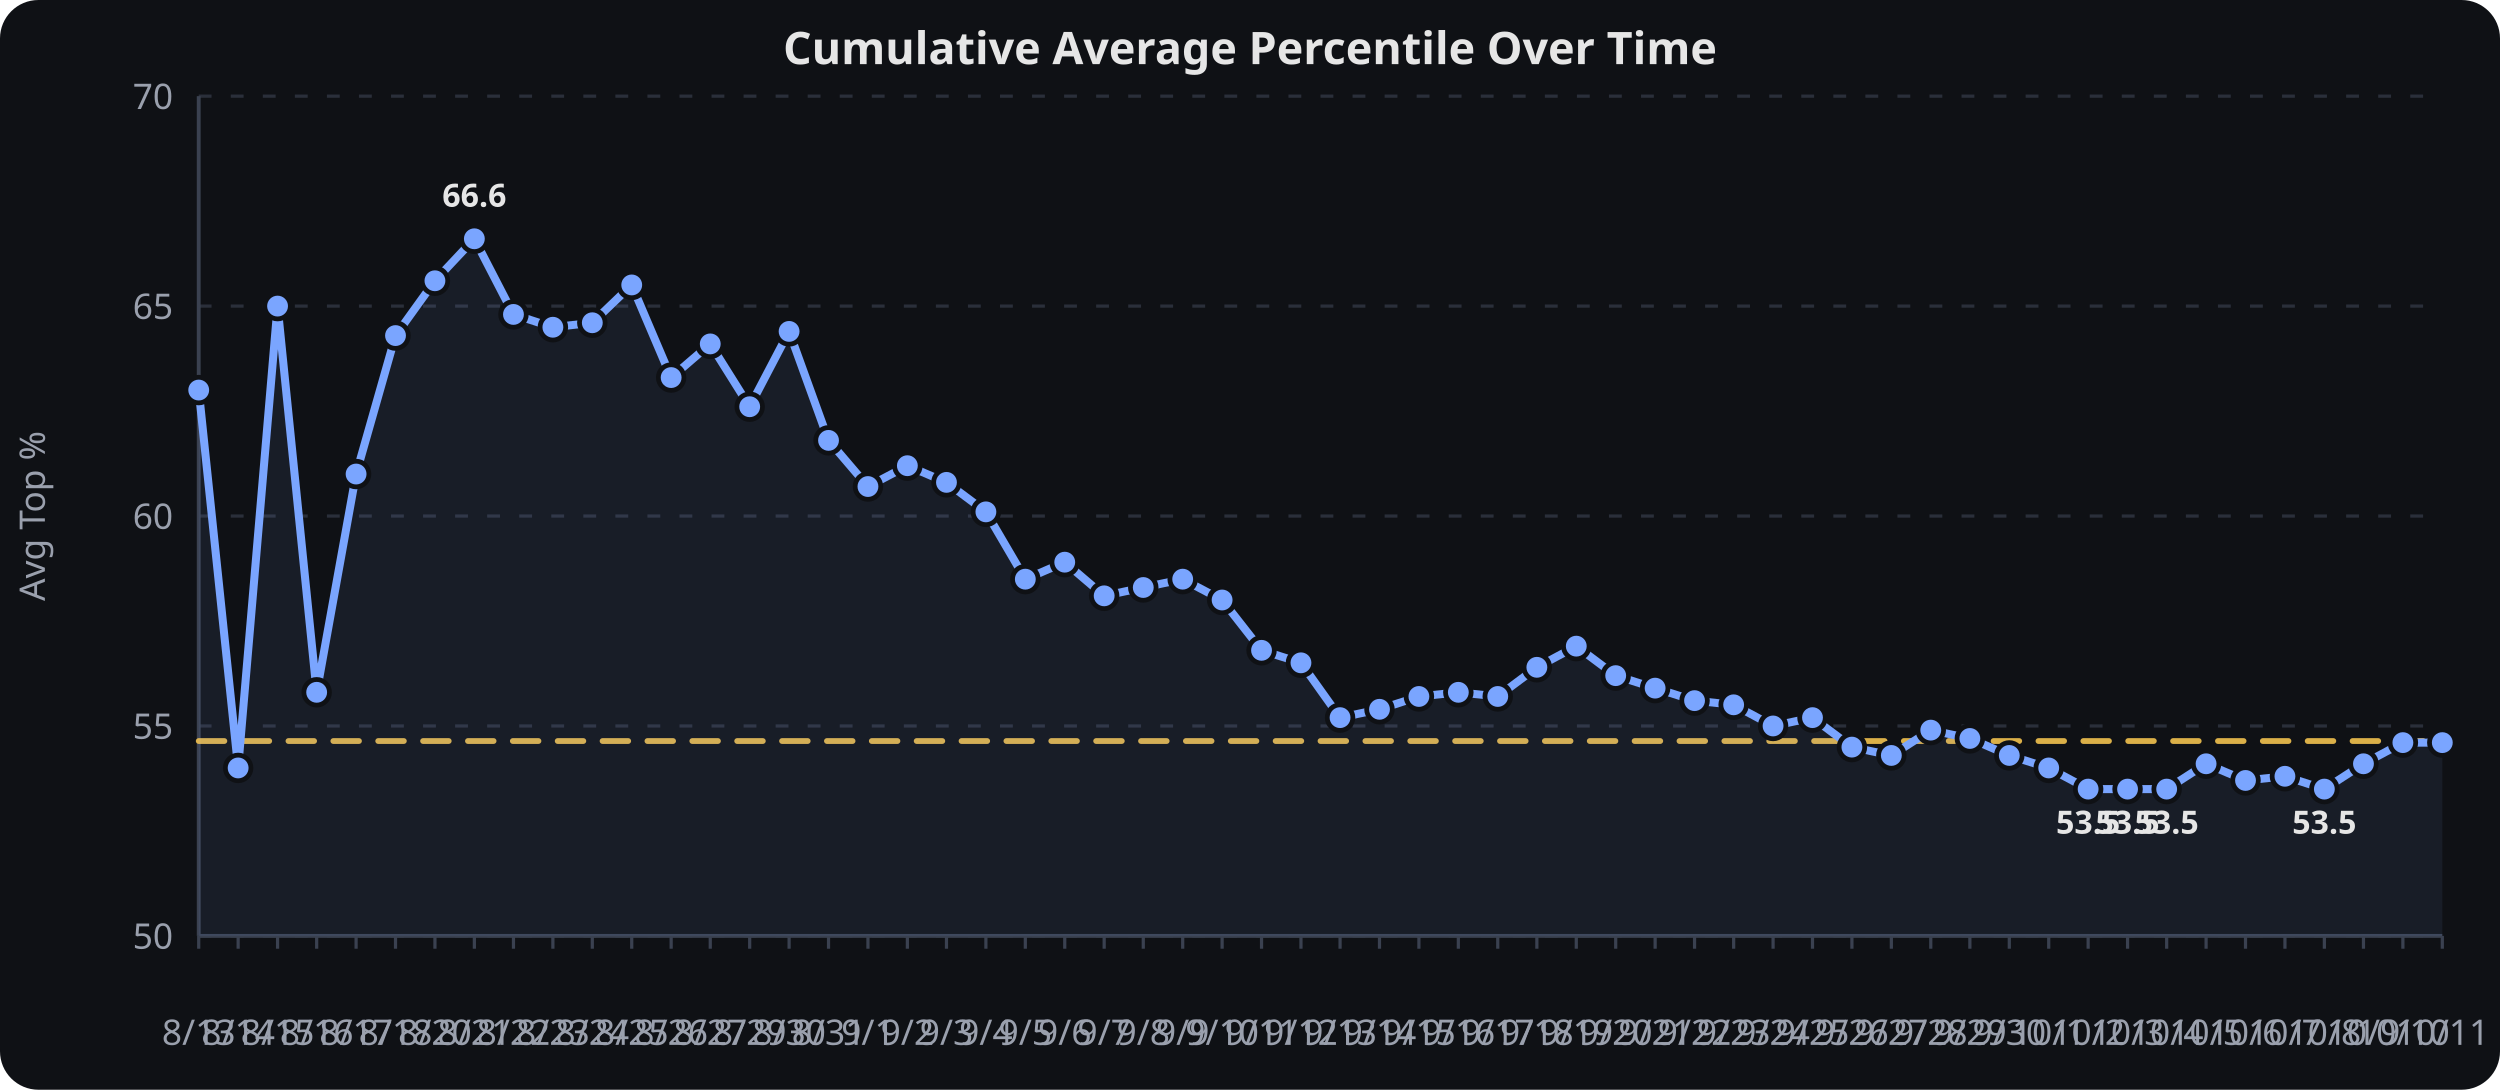
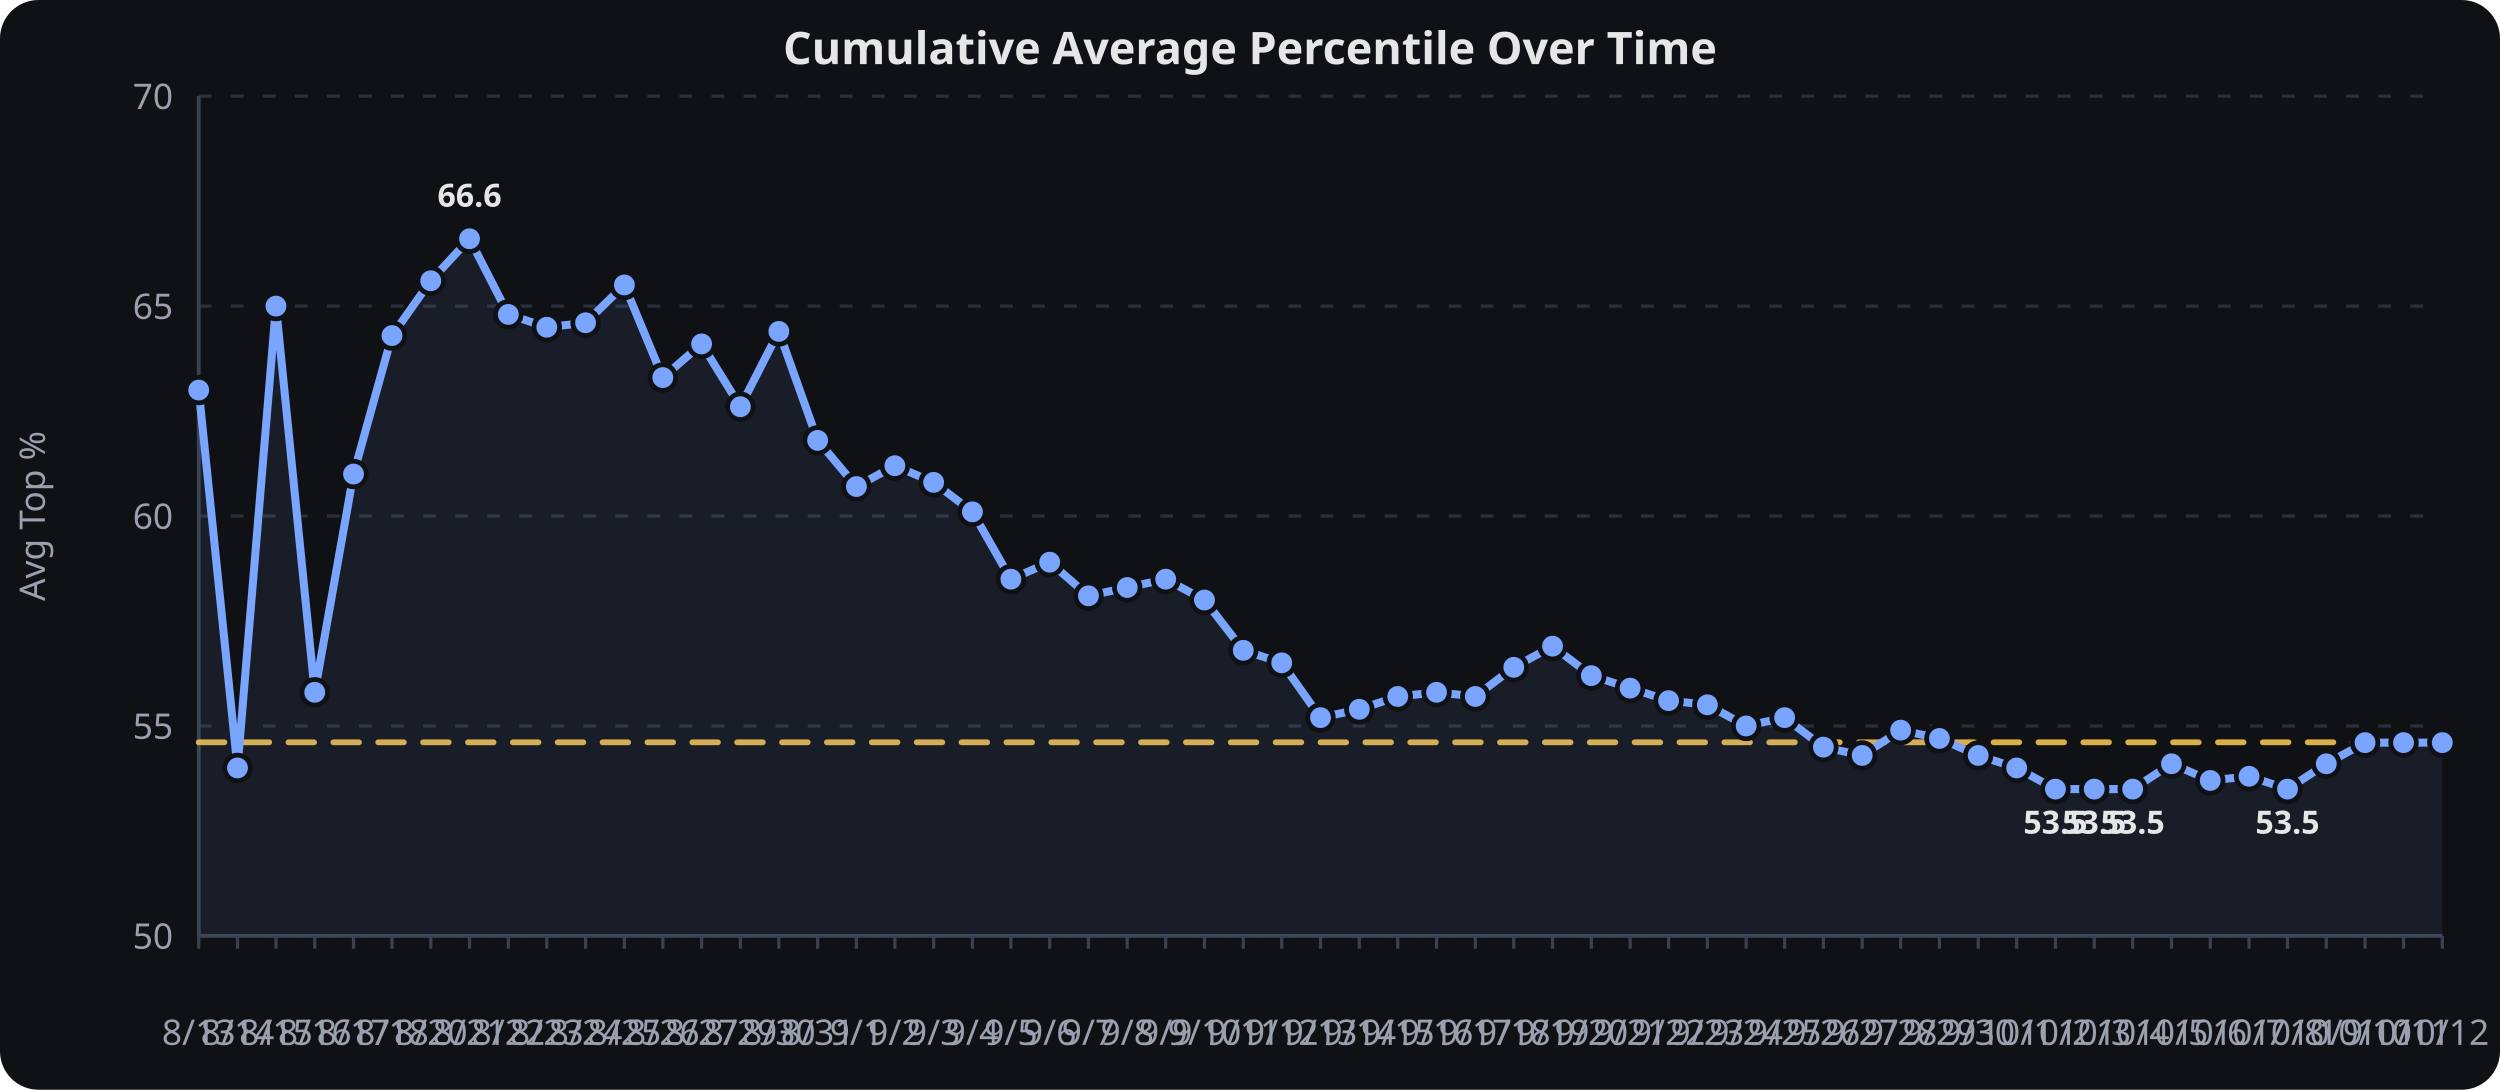
<svg xmlns="http://www.w3.org/2000/svg" viewBox="0 0 780 340" width="100%" height="340" role="img" aria-label="Cumulative Average Percentile Over Time">
  <rect width="780" height="340" fill="#0f1115" rx="12" />
  <text x="390.0" y="20" text-anchor="middle" font-family="sans-serif" font-size="14" font-weight="600" fill="#e6e6e6">Cumulative Average Percentile Over Time</text>
  <line x1="62" x2="762" y1="292.0" y2="292.0" stroke="#2a2f3a" stroke-width="1" stroke-dasharray="4 6" />
  <text x="54" y="296.0" text-anchor="end" font-family="sans-serif" font-size="11" fill="#9aa0ad">50</text>
  <line x1="62" x2="762" y1="226.5" y2="226.5" stroke="#2a2f3a" stroke-width="1" stroke-dasharray="4 6" />
  <text x="54" y="230.5" text-anchor="end" font-family="sans-serif" font-size="11" fill="#9aa0ad">55</text>
  <line x1="62" x2="762" y1="161.0" y2="161.0" stroke="#2a2f3a" stroke-width="1" stroke-dasharray="4 6" />
  <text x="54" y="165.0" text-anchor="end" font-family="sans-serif" font-size="11" fill="#9aa0ad">60</text>
  <line x1="62" x2="762" y1="95.5" y2="95.5" stroke="#2a2f3a" stroke-width="1" stroke-dasharray="4 6" />
  <text x="54" y="99.5" text-anchor="end" font-family="sans-serif" font-size="11" fill="#9aa0ad">65</text>
  <line x1="62" x2="762" y1="30.0" y2="30.0" stroke="#2a2f3a" stroke-width="1" stroke-dasharray="4 6" />
  <text x="54" y="34.0" text-anchor="end" font-family="sans-serif" font-size="11" fill="#9aa0ad">70</text>
  <line x1="62.0" x2="62.0" y1="292" y2="296" stroke="#3a4150" stroke-width="1" />
  <text x="62.0" y="326" text-anchor="middle" font-family="sans-serif" font-size="11" fill="#9aa0ad">8/13</text>
-   <line x1="74.3" x2="74.3" y1="292" y2="296" stroke="#3a4150" stroke-width="1" />
-   <text x="74.3" y="326" text-anchor="middle" font-family="sans-serif" font-size="11" fill="#9aa0ad">8/14</text>
-   <line x1="86.6" x2="86.6" y1="292" y2="296" stroke="#3a4150" stroke-width="1" />
-   <text x="86.6" y="326" text-anchor="middle" font-family="sans-serif" font-size="11" fill="#9aa0ad">8/15</text>
-   <line x1="98.8" x2="98.8" y1="292" y2="296" stroke="#3a4150" stroke-width="1" />
-   <text x="98.8" y="326" text-anchor="middle" font-family="sans-serif" font-size="11" fill="#9aa0ad">8/16</text>
-   <line x1="111.1" x2="111.1" y1="292" y2="296" stroke="#3a4150" stroke-width="1" />
-   <text x="111.1" y="326" text-anchor="middle" font-family="sans-serif" font-size="11" fill="#9aa0ad">8/17</text>
-   <line x1="123.4" x2="123.4" y1="292" y2="296" stroke="#3a4150" stroke-width="1" />
-   <text x="123.4" y="326" text-anchor="middle" font-family="sans-serif" font-size="11" fill="#9aa0ad">8/18</text>
-   <line x1="135.7" x2="135.7" y1="292" y2="296" stroke="#3a4150" stroke-width="1" />
-   <text x="135.7" y="326" text-anchor="middle" font-family="sans-serif" font-size="11" fill="#9aa0ad">8/20</text>
-   <line x1="148.0" x2="148.0" y1="292" y2="296" stroke="#3a4150" stroke-width="1" />
-   <text x="148.0" y="326" text-anchor="middle" font-family="sans-serif" font-size="11" fill="#9aa0ad">8/21</text>
-   <line x1="160.2" x2="160.2" y1="292" y2="296" stroke="#3a4150" stroke-width="1" />
-   <text x="160.2" y="326" text-anchor="middle" font-family="sans-serif" font-size="11" fill="#9aa0ad">8/22</text>
-   <line x1="172.5" x2="172.5" y1="292" y2="296" stroke="#3a4150" stroke-width="1" />
-   <text x="172.5" y="326" text-anchor="middle" font-family="sans-serif" font-size="11" fill="#9aa0ad">8/23</text>
-   <line x1="184.8" x2="184.8" y1="292" y2="296" stroke="#3a4150" stroke-width="1" />
-   <text x="184.8" y="326" text-anchor="middle" font-family="sans-serif" font-size="11" fill="#9aa0ad">8/24</text>
-   <line x1="197.1" x2="197.1" y1="292" y2="296" stroke="#3a4150" stroke-width="1" />
-   <text x="197.1" y="326" text-anchor="middle" font-family="sans-serif" font-size="11" fill="#9aa0ad">8/25</text>
-   <line x1="209.4" x2="209.4" y1="292" y2="296" stroke="#3a4150" stroke-width="1" />
-   <text x="209.4" y="326" text-anchor="middle" font-family="sans-serif" font-size="11" fill="#9aa0ad">8/26</text>
-   <line x1="221.6" x2="221.6" y1="292" y2="296" stroke="#3a4150" stroke-width="1" />
-   <text x="221.6" y="326" text-anchor="middle" font-family="sans-serif" font-size="11" fill="#9aa0ad">8/27</text>
-   <line x1="233.9" x2="233.9" y1="292" y2="296" stroke="#3a4150" stroke-width="1" />
-   <text x="233.9" y="326" text-anchor="middle" font-family="sans-serif" font-size="11" fill="#9aa0ad">8/29</text>
-   <line x1="246.2" x2="246.2" y1="292" y2="296" stroke="#3a4150" stroke-width="1" />
-   <text x="246.2" y="326" text-anchor="middle" font-family="sans-serif" font-size="11" fill="#9aa0ad">8/30</text>
-   <line x1="258.5" x2="258.5" y1="292" y2="296" stroke="#3a4150" stroke-width="1" />
-   <text x="258.5" y="326" text-anchor="middle" font-family="sans-serif" font-size="11" fill="#9aa0ad">8/31</text>
-   <line x1="270.8" x2="270.8" y1="292" y2="296" stroke="#3a4150" stroke-width="1" />
-   <text x="270.8" y="326" text-anchor="middle" font-family="sans-serif" font-size="11" fill="#9aa0ad">9/1</text>
-   <line x1="283.1" x2="283.1" y1="292" y2="296" stroke="#3a4150" stroke-width="1" />
-   <text x="283.1" y="326" text-anchor="middle" font-family="sans-serif" font-size="11" fill="#9aa0ad">9/2</text>
-   <line x1="295.3" x2="295.3" y1="292" y2="296" stroke="#3a4150" stroke-width="1" />
-   <text x="295.3" y="326" text-anchor="middle" font-family="sans-serif" font-size="11" fill="#9aa0ad">9/3</text>
-   <line x1="307.6" x2="307.6" y1="292" y2="296" stroke="#3a4150" stroke-width="1" />
-   <text x="307.6" y="326" text-anchor="middle" font-family="sans-serif" font-size="11" fill="#9aa0ad">9/4</text>
-   <line x1="319.9" x2="319.9" y1="292" y2="296" stroke="#3a4150" stroke-width="1" />
-   <text x="319.9" y="326" text-anchor="middle" font-family="sans-serif" font-size="11" fill="#9aa0ad">9/5</text>
-   <line x1="332.2" x2="332.2" y1="292" y2="296" stroke="#3a4150" stroke-width="1" />
-   <text x="332.2" y="326" text-anchor="middle" font-family="sans-serif" font-size="11" fill="#9aa0ad">9/6</text>
-   <line x1="344.5" x2="344.5" y1="292" y2="296" stroke="#3a4150" stroke-width="1" />
-   <text x="344.5" y="326" text-anchor="middle" font-family="sans-serif" font-size="11" fill="#9aa0ad">9/7</text>
-   <line x1="356.7" x2="356.7" y1="292" y2="296" stroke="#3a4150" stroke-width="1" />
-   <text x="356.7" y="326" text-anchor="middle" font-family="sans-serif" font-size="11" fill="#9aa0ad">9/8</text>
-   <line x1="369.0" x2="369.0" y1="292" y2="296" stroke="#3a4150" stroke-width="1" />
-   <text x="369.0" y="326" text-anchor="middle" font-family="sans-serif" font-size="11" fill="#9aa0ad">9/9</text>
-   <line x1="381.3" x2="381.3" y1="292" y2="296" stroke="#3a4150" stroke-width="1" />
-   <text x="381.3" y="326" text-anchor="middle" font-family="sans-serif" font-size="11" fill="#9aa0ad">9/10</text>
-   <line x1="393.6" x2="393.6" y1="292" y2="296" stroke="#3a4150" stroke-width="1" />
-   <text x="393.6" y="326" text-anchor="middle" font-family="sans-serif" font-size="11" fill="#9aa0ad">9/11</text>
-   <line x1="405.9" x2="405.9" y1="292" y2="296" stroke="#3a4150" stroke-width="1" />
-   <text x="405.9" y="326" text-anchor="middle" font-family="sans-serif" font-size="11" fill="#9aa0ad">9/12</text>
-   <line x1="418.1" x2="418.1" y1="292" y2="296" stroke="#3a4150" stroke-width="1" />
-   <text x="418.1" y="326" text-anchor="middle" font-family="sans-serif" font-size="11" fill="#9aa0ad">9/13</text>
-   <line x1="430.4" x2="430.4" y1="292" y2="296" stroke="#3a4150" stroke-width="1" />
-   <text x="430.4" y="326" text-anchor="middle" font-family="sans-serif" font-size="11" fill="#9aa0ad">9/14</text>
-   <line x1="442.7" x2="442.7" y1="292" y2="296" stroke="#3a4150" stroke-width="1" />
-   <text x="442.7" y="326" text-anchor="middle" font-family="sans-serif" font-size="11" fill="#9aa0ad">9/15</text>
-   <line x1="455.0" x2="455.0" y1="292" y2="296" stroke="#3a4150" stroke-width="1" />
-   <text x="455.0" y="326" text-anchor="middle" font-family="sans-serif" font-size="11" fill="#9aa0ad">9/16</text>
-   <line x1="467.3" x2="467.3" y1="292" y2="296" stroke="#3a4150" stroke-width="1" />
-   <text x="467.3" y="326" text-anchor="middle" font-family="sans-serif" font-size="11" fill="#9aa0ad">9/17</text>
-   <line x1="479.5" x2="479.5" y1="292" y2="296" stroke="#3a4150" stroke-width="1" />
-   <text x="479.5" y="326" text-anchor="middle" font-family="sans-serif" font-size="11" fill="#9aa0ad">9/18</text>
-   <line x1="491.8" x2="491.8" y1="292" y2="296" stroke="#3a4150" stroke-width="1" />
-   <text x="491.8" y="326" text-anchor="middle" font-family="sans-serif" font-size="11" fill="#9aa0ad">9/19</text>
-   <line x1="504.1" x2="504.1" y1="292" y2="296" stroke="#3a4150" stroke-width="1" />
-   <text x="504.1" y="326" text-anchor="middle" font-family="sans-serif" font-size="11" fill="#9aa0ad">9/20</text>
-   <line x1="516.4" x2="516.4" y1="292" y2="296" stroke="#3a4150" stroke-width="1" />
-   <text x="516.4" y="326" text-anchor="middle" font-family="sans-serif" font-size="11" fill="#9aa0ad">9/21</text>
-   <line x1="528.7" x2="528.7" y1="292" y2="296" stroke="#3a4150" stroke-width="1" />
-   <text x="528.7" y="326" text-anchor="middle" font-family="sans-serif" font-size="11" fill="#9aa0ad">9/22</text>
-   <line x1="540.9" x2="540.9" y1="292" y2="296" stroke="#3a4150" stroke-width="1" />
-   <text x="540.9" y="326" text-anchor="middle" font-family="sans-serif" font-size="11" fill="#9aa0ad">9/23</text>
-   <line x1="553.2" x2="553.2" y1="292" y2="296" stroke="#3a4150" stroke-width="1" />
-   <text x="553.2" y="326" text-anchor="middle" font-family="sans-serif" font-size="11" fill="#9aa0ad">9/24</text>
-   <line x1="565.5" x2="565.5" y1="292" y2="296" stroke="#3a4150" stroke-width="1" />
-   <text x="565.5" y="326" text-anchor="middle" font-family="sans-serif" font-size="11" fill="#9aa0ad">9/25</text>
-   <line x1="577.8" x2="577.8" y1="292" y2="296" stroke="#3a4150" stroke-width="1" />
-   <text x="577.8" y="326" text-anchor="middle" font-family="sans-serif" font-size="11" fill="#9aa0ad">9/26</text>
-   <line x1="590.1" x2="590.1" y1="292" y2="296" stroke="#3a4150" stroke-width="1" />
-   <text x="590.1" y="326" text-anchor="middle" font-family="sans-serif" font-size="11" fill="#9aa0ad">9/27</text>
-   <line x1="602.4" x2="602.4" y1="292" y2="296" stroke="#3a4150" stroke-width="1" />
-   <text x="602.4" y="326" text-anchor="middle" font-family="sans-serif" font-size="11" fill="#9aa0ad">9/28</text>
-   <line x1="614.6" x2="614.6" y1="292" y2="296" stroke="#3a4150" stroke-width="1" />
-   <text x="614.6" y="326" text-anchor="middle" font-family="sans-serif" font-size="11" fill="#9aa0ad">9/29</text>
-   <line x1="626.9" x2="626.9" y1="292" y2="296" stroke="#3a4150" stroke-width="1" />
-   <text x="626.9" y="326" text-anchor="middle" font-family="sans-serif" font-size="11" fill="#9aa0ad">9/30</text>
-   <line x1="639.2" x2="639.2" y1="292" y2="296" stroke="#3a4150" stroke-width="1" />
-   <text x="639.2" y="326" text-anchor="middle" font-family="sans-serif" font-size="11" fill="#9aa0ad">10/1</text>
-   <line x1="651.5" x2="651.5" y1="292" y2="296" stroke="#3a4150" stroke-width="1" />
-   <text x="651.5" y="326" text-anchor="middle" font-family="sans-serif" font-size="11" fill="#9aa0ad">10/2</text>
-   <line x1="663.8" x2="663.8" y1="292" y2="296" stroke="#3a4150" stroke-width="1" />
-   <text x="663.8" y="326" text-anchor="middle" font-family="sans-serif" font-size="11" fill="#9aa0ad">10/3</text>
-   <line x1="676.0" x2="676.0" y1="292" y2="296" stroke="#3a4150" stroke-width="1" />
-   <text x="676.0" y="326" text-anchor="middle" font-family="sans-serif" font-size="11" fill="#9aa0ad">10/4</text>
-   <line x1="688.3" x2="688.3" y1="292" y2="296" stroke="#3a4150" stroke-width="1" />
-   <text x="688.3" y="326" text-anchor="middle" font-family="sans-serif" font-size="11" fill="#9aa0ad">10/5</text>
-   <line x1="700.6" x2="700.6" y1="292" y2="296" stroke="#3a4150" stroke-width="1" />
-   <text x="700.6" y="326" text-anchor="middle" font-family="sans-serif" font-size="11" fill="#9aa0ad">10/6</text>
-   <line x1="712.9" x2="712.9" y1="292" y2="296" stroke="#3a4150" stroke-width="1" />
-   <text x="712.9" y="326" text-anchor="middle" font-family="sans-serif" font-size="11" fill="#9aa0ad">10/7</text>
-   <line x1="725.2" x2="725.2" y1="292" y2="296" stroke="#3a4150" stroke-width="1" />
-   <text x="725.2" y="326" text-anchor="middle" font-family="sans-serif" font-size="11" fill="#9aa0ad">10/8</text>
-   <line x1="737.4" x2="737.4" y1="292" y2="296" stroke="#3a4150" stroke-width="1" />
-   <text x="737.4" y="326" text-anchor="middle" font-family="sans-serif" font-size="11" fill="#9aa0ad">10/9</text>
-   <line x1="749.7" x2="749.7" y1="292" y2="296" stroke="#3a4150" stroke-width="1" />
-   <text x="749.7" y="326" text-anchor="middle" font-family="sans-serif" font-size="11" fill="#9aa0ad">10/10</text>
+   <line x1="74.1" x2="74.1" y1="292" y2="296" stroke="#3a4150" stroke-width="1" />
+   <text x="74.1" y="326" text-anchor="middle" font-family="sans-serif" font-size="11" fill="#9aa0ad">8/14</text>
+   <line x1="86.1" x2="86.1" y1="292" y2="296" stroke="#3a4150" stroke-width="1" />
+   <text x="86.1" y="326" text-anchor="middle" font-family="sans-serif" font-size="11" fill="#9aa0ad">8/15</text>
+   <line x1="98.2" x2="98.2" y1="292" y2="296" stroke="#3a4150" stroke-width="1" />
+   <text x="98.2" y="326" text-anchor="middle" font-family="sans-serif" font-size="11" fill="#9aa0ad">8/16</text>
+   <line x1="110.3" x2="110.3" y1="292" y2="296" stroke="#3a4150" stroke-width="1" />
+   <text x="110.3" y="326" text-anchor="middle" font-family="sans-serif" font-size="11" fill="#9aa0ad">8/17</text>
+   <line x1="122.3" x2="122.3" y1="292" y2="296" stroke="#3a4150" stroke-width="1" />
+   <text x="122.3" y="326" text-anchor="middle" font-family="sans-serif" font-size="11" fill="#9aa0ad">8/18</text>
+   <line x1="134.4" x2="134.4" y1="292" y2="296" stroke="#3a4150" stroke-width="1" />
+   <text x="134.4" y="326" text-anchor="middle" font-family="sans-serif" font-size="11" fill="#9aa0ad">8/20</text>
+   <line x1="146.5" x2="146.5" y1="292" y2="296" stroke="#3a4150" stroke-width="1" />
+   <text x="146.5" y="326" text-anchor="middle" font-family="sans-serif" font-size="11" fill="#9aa0ad">8/21</text>
+   <line x1="158.6" x2="158.6" y1="292" y2="296" stroke="#3a4150" stroke-width="1" />
+   <text x="158.6" y="326" text-anchor="middle" font-family="sans-serif" font-size="11" fill="#9aa0ad">8/22</text>
+   <line x1="170.6" x2="170.6" y1="292" y2="296" stroke="#3a4150" stroke-width="1" />
+   <text x="170.6" y="326" text-anchor="middle" font-family="sans-serif" font-size="11" fill="#9aa0ad">8/23</text>
+   <line x1="182.7" x2="182.7" y1="292" y2="296" stroke="#3a4150" stroke-width="1" />
+   <text x="182.7" y="326" text-anchor="middle" font-family="sans-serif" font-size="11" fill="#9aa0ad">8/24</text>
+   <line x1="194.8" x2="194.8" y1="292" y2="296" stroke="#3a4150" stroke-width="1" />
+   <text x="194.8" y="326" text-anchor="middle" font-family="sans-serif" font-size="11" fill="#9aa0ad">8/25</text>
+   <line x1="206.8" x2="206.8" y1="292" y2="296" stroke="#3a4150" stroke-width="1" />
+   <text x="206.8" y="326" text-anchor="middle" font-family="sans-serif" font-size="11" fill="#9aa0ad">8/26</text>
+   <line x1="218.9" x2="218.9" y1="292" y2="296" stroke="#3a4150" stroke-width="1" />
+   <text x="218.9" y="326" text-anchor="middle" font-family="sans-serif" font-size="11" fill="#9aa0ad">8/27</text>
+   <line x1="231.0" x2="231.0" y1="292" y2="296" stroke="#3a4150" stroke-width="1" />
+   <text x="231.0" y="326" text-anchor="middle" font-family="sans-serif" font-size="11" fill="#9aa0ad">8/29</text>
+   <line x1="243.0" x2="243.0" y1="292" y2="296" stroke="#3a4150" stroke-width="1" />
+   <text x="243.0" y="326" text-anchor="middle" font-family="sans-serif" font-size="11" fill="#9aa0ad">8/30</text>
+   <line x1="255.1" x2="255.1" y1="292" y2="296" stroke="#3a4150" stroke-width="1" />
+   <text x="255.1" y="326" text-anchor="middle" font-family="sans-serif" font-size="11" fill="#9aa0ad">8/31</text>
+   <line x1="267.2" x2="267.2" y1="292" y2="296" stroke="#3a4150" stroke-width="1" />
+   <text x="267.2" y="326" text-anchor="middle" font-family="sans-serif" font-size="11" fill="#9aa0ad">9/1</text>
+   <line x1="279.2" x2="279.2" y1="292" y2="296" stroke="#3a4150" stroke-width="1" />
+   <text x="279.2" y="326" text-anchor="middle" font-family="sans-serif" font-size="11" fill="#9aa0ad">9/2</text>
+   <line x1="291.3" x2="291.3" y1="292" y2="296" stroke="#3a4150" stroke-width="1" />
+   <text x="291.3" y="326" text-anchor="middle" font-family="sans-serif" font-size="11" fill="#9aa0ad">9/3</text>
+   <line x1="303.4" x2="303.4" y1="292" y2="296" stroke="#3a4150" stroke-width="1" />
+   <text x="303.4" y="326" text-anchor="middle" font-family="sans-serif" font-size="11" fill="#9aa0ad">9/4</text>
+   <line x1="315.4" x2="315.4" y1="292" y2="296" stroke="#3a4150" stroke-width="1" />
+   <text x="315.4" y="326" text-anchor="middle" font-family="sans-serif" font-size="11" fill="#9aa0ad">9/5</text>
+   <line x1="327.5" x2="327.5" y1="292" y2="296" stroke="#3a4150" stroke-width="1" />
+   <text x="327.5" y="326" text-anchor="middle" font-family="sans-serif" font-size="11" fill="#9aa0ad">9/6</text>
+   <line x1="339.6" x2="339.6" y1="292" y2="296" stroke="#3a4150" stroke-width="1" />
+   <text x="339.6" y="326" text-anchor="middle" font-family="sans-serif" font-size="11" fill="#9aa0ad">9/7</text>
+   <line x1="351.7" x2="351.7" y1="292" y2="296" stroke="#3a4150" stroke-width="1" />
+   <text x="351.7" y="326" text-anchor="middle" font-family="sans-serif" font-size="11" fill="#9aa0ad">9/8</text>
+   <line x1="363.7" x2="363.7" y1="292" y2="296" stroke="#3a4150" stroke-width="1" />
+   <text x="363.7" y="326" text-anchor="middle" font-family="sans-serif" font-size="11" fill="#9aa0ad">9/9</text>
+   <line x1="375.8" x2="375.8" y1="292" y2="296" stroke="#3a4150" stroke-width="1" />
+   <text x="375.8" y="326" text-anchor="middle" font-family="sans-serif" font-size="11" fill="#9aa0ad">9/10</text>
+   <line x1="387.9" x2="387.9" y1="292" y2="296" stroke="#3a4150" stroke-width="1" />
+   <text x="387.9" y="326" text-anchor="middle" font-family="sans-serif" font-size="11" fill="#9aa0ad">9/11</text>
+   <line x1="399.9" x2="399.9" y1="292" y2="296" stroke="#3a4150" stroke-width="1" />
+   <text x="399.9" y="326" text-anchor="middle" font-family="sans-serif" font-size="11" fill="#9aa0ad">9/12</text>
+   <line x1="412.0" x2="412.0" y1="292" y2="296" stroke="#3a4150" stroke-width="1" />
+   <text x="412.0" y="326" text-anchor="middle" font-family="sans-serif" font-size="11" fill="#9aa0ad">9/13</text>
+   <line x1="424.1" x2="424.1" y1="292" y2="296" stroke="#3a4150" stroke-width="1" />
+   <text x="424.1" y="326" text-anchor="middle" font-family="sans-serif" font-size="11" fill="#9aa0ad">9/14</text>
+   <line x1="436.1" x2="436.1" y1="292" y2="296" stroke="#3a4150" stroke-width="1" />
+   <text x="436.1" y="326" text-anchor="middle" font-family="sans-serif" font-size="11" fill="#9aa0ad">9/15</text>
+   <line x1="448.2" x2="448.2" y1="292" y2="296" stroke="#3a4150" stroke-width="1" />
+   <text x="448.2" y="326" text-anchor="middle" font-family="sans-serif" font-size="11" fill="#9aa0ad">9/16</text>
+   <line x1="460.3" x2="460.3" y1="292" y2="296" stroke="#3a4150" stroke-width="1" />
+   <text x="460.3" y="326" text-anchor="middle" font-family="sans-serif" font-size="11" fill="#9aa0ad">9/17</text>
+   <line x1="472.3" x2="472.3" y1="292" y2="296" stroke="#3a4150" stroke-width="1" />
+   <text x="472.3" y="326" text-anchor="middle" font-family="sans-serif" font-size="11" fill="#9aa0ad">9/18</text>
+   <line x1="484.4" x2="484.4" y1="292" y2="296" stroke="#3a4150" stroke-width="1" />
+   <text x="484.4" y="326" text-anchor="middle" font-family="sans-serif" font-size="11" fill="#9aa0ad">9/19</text>
+   <line x1="496.5" x2="496.5" y1="292" y2="296" stroke="#3a4150" stroke-width="1" />
+   <text x="496.5" y="326" text-anchor="middle" font-family="sans-serif" font-size="11" fill="#9aa0ad">9/20</text>
+   <line x1="508.6" x2="508.6" y1="292" y2="296" stroke="#3a4150" stroke-width="1" />
+   <text x="508.6" y="326" text-anchor="middle" font-family="sans-serif" font-size="11" fill="#9aa0ad">9/21</text>
+   <line x1="520.6" x2="520.6" y1="292" y2="296" stroke="#3a4150" stroke-width="1" />
+   <text x="520.6" y="326" text-anchor="middle" font-family="sans-serif" font-size="11" fill="#9aa0ad">9/22</text>
+   <line x1="532.7" x2="532.7" y1="292" y2="296" stroke="#3a4150" stroke-width="1" />
+   <text x="532.7" y="326" text-anchor="middle" font-family="sans-serif" font-size="11" fill="#9aa0ad">9/23</text>
+   <line x1="544.8" x2="544.8" y1="292" y2="296" stroke="#3a4150" stroke-width="1" />
+   <text x="544.8" y="326" text-anchor="middle" font-family="sans-serif" font-size="11" fill="#9aa0ad">9/24</text>
+   <line x1="556.8" x2="556.8" y1="292" y2="296" stroke="#3a4150" stroke-width="1" />
+   <text x="556.8" y="326" text-anchor="middle" font-family="sans-serif" font-size="11" fill="#9aa0ad">9/25</text>
+   <line x1="568.9" x2="568.9" y1="292" y2="296" stroke="#3a4150" stroke-width="1" />
+   <text x="568.9" y="326" text-anchor="middle" font-family="sans-serif" font-size="11" fill="#9aa0ad">9/26</text>
+   <line x1="581.0" x2="581.0" y1="292" y2="296" stroke="#3a4150" stroke-width="1" />
+   <text x="581.0" y="326" text-anchor="middle" font-family="sans-serif" font-size="11" fill="#9aa0ad">9/27</text>
+   <line x1="593.0" x2="593.0" y1="292" y2="296" stroke="#3a4150" stroke-width="1" />
+   <text x="593.0" y="326" text-anchor="middle" font-family="sans-serif" font-size="11" fill="#9aa0ad">9/28</text>
+   <line x1="605.1" x2="605.1" y1="292" y2="296" stroke="#3a4150" stroke-width="1" />
+   <text x="605.1" y="326" text-anchor="middle" font-family="sans-serif" font-size="11" fill="#9aa0ad">9/29</text>
+   <line x1="617.2" x2="617.2" y1="292" y2="296" stroke="#3a4150" stroke-width="1" />
+   <text x="617.2" y="326" text-anchor="middle" font-family="sans-serif" font-size="11" fill="#9aa0ad">9/30</text>
+   <line x1="629.2" x2="629.2" y1="292" y2="296" stroke="#3a4150" stroke-width="1" />
+   <text x="629.2" y="326" text-anchor="middle" font-family="sans-serif" font-size="11" fill="#9aa0ad">10/1</text>
+   <line x1="641.3" x2="641.3" y1="292" y2="296" stroke="#3a4150" stroke-width="1" />
+   <text x="641.3" y="326" text-anchor="middle" font-family="sans-serif" font-size="11" fill="#9aa0ad">10/2</text>
+   <line x1="653.4" x2="653.4" y1="292" y2="296" stroke="#3a4150" stroke-width="1" />
+   <text x="653.4" y="326" text-anchor="middle" font-family="sans-serif" font-size="11" fill="#9aa0ad">10/3</text>
+   <line x1="665.4" x2="665.4" y1="292" y2="296" stroke="#3a4150" stroke-width="1" />
+   <text x="665.4" y="326" text-anchor="middle" font-family="sans-serif" font-size="11" fill="#9aa0ad">10/4</text>
+   <line x1="677.5" x2="677.5" y1="292" y2="296" stroke="#3a4150" stroke-width="1" />
+   <text x="677.5" y="326" text-anchor="middle" font-family="sans-serif" font-size="11" fill="#9aa0ad">10/5</text>
+   <line x1="689.6" x2="689.6" y1="292" y2="296" stroke="#3a4150" stroke-width="1" />
+   <text x="689.6" y="326" text-anchor="middle" font-family="sans-serif" font-size="11" fill="#9aa0ad">10/6</text>
+   <line x1="701.7" x2="701.7" y1="292" y2="296" stroke="#3a4150" stroke-width="1" />
+   <text x="701.7" y="326" text-anchor="middle" font-family="sans-serif" font-size="11" fill="#9aa0ad">10/7</text>
+   <line x1="713.7" x2="713.7" y1="292" y2="296" stroke="#3a4150" stroke-width="1" />
+   <text x="713.7" y="326" text-anchor="middle" font-family="sans-serif" font-size="11" fill="#9aa0ad">10/8</text>
+   <line x1="725.8" x2="725.8" y1="292" y2="296" stroke="#3a4150" stroke-width="1" />
+   <text x="725.8" y="326" text-anchor="middle" font-family="sans-serif" font-size="11" fill="#9aa0ad">10/9</text>
+   <line x1="737.9" x2="737.9" y1="292" y2="296" stroke="#3a4150" stroke-width="1" />
+   <text x="737.9" y="326" text-anchor="middle" font-family="sans-serif" font-size="11" fill="#9aa0ad">10/10</text>
+   <line x1="749.9" x2="749.9" y1="292" y2="296" stroke="#3a4150" stroke-width="1" />
+   <text x="749.9" y="326" text-anchor="middle" font-family="sans-serif" font-size="11" fill="#9aa0ad">10/11</text>
  <line x1="762.0" x2="762.0" y1="292" y2="296" stroke="#3a4150" stroke-width="1" />
-   <text x="762.0" y="326" text-anchor="middle" font-family="sans-serif" font-size="11" fill="#9aa0ad">10/11</text>
+   <text x="762.0" y="326" text-anchor="middle" font-family="sans-serif" font-size="11" fill="#9aa0ad">10/12</text>
  <line x1="62" x2="62" y1="30" y2="292" stroke="#3a4150" stroke-width="1.2" />
  <line x1="62" x2="762" y1="292" y2="292" stroke="#3a4150" stroke-width="1.2" />
  <text x="14" y="161.0" text-anchor="middle" transform="rotate(-90,14,161.0)" font-family="sans-serif" font-size="11" fill="#9aa0ad">Avg Top %</text>
-   <path d="M 62.0,231.2 L 74.3,231.2 L 86.6,231.2 L 98.8,231.2 L 111.1,231.2 L 123.4,231.2 L 135.7,231.2 L 148.0,231.2 L 160.2,231.2 L 172.5,231.2 L 184.8,231.2 L 197.1,231.2 L 209.4,231.2 L 221.6,231.2 L 233.9,231.2 L 246.2,231.2 L 258.5,231.2 L 270.8,231.2 L 283.1,231.2 L 295.3,231.2 L 307.6,231.2 L 319.9,231.2 L 332.2,231.2 L 344.5,231.2 L 356.7,231.2 L 369.0,231.2 L 381.3,231.2 L 393.6,231.2 L 405.9,231.2 L 418.1,231.2 L 430.4,231.2 L 442.7,231.2 L 455.0,231.2 L 467.3,231.2 L 479.5,231.2 L 491.8,231.2 L 504.1,231.2 L 516.4,231.2 L 528.7,231.2 L 540.9,231.2 L 553.2,231.2 L 565.5,231.2 L 577.8,231.2 L 590.1,231.2 L 602.4,231.2 L 614.6,231.2 L 626.9,231.2 L 639.2,231.2 L 651.5,231.2 L 663.8,231.2 L 676.0,231.2 L 688.3,231.2 L 700.6,231.2 L 712.9,231.2 L 725.2,231.2 L 737.4,231.2 L 749.7,231.2 L 762.0,231.2" fill="none" stroke="#f2c14e" stroke-width="1.8" opacity="0.9" stroke-dasharray="8 6" stroke-linecap="round" stroke-linejoin="round" />
-   <path d="M 62.0,121.7 L 74.3,239.6 L 86.6,95.5 L 98.8,216.0 L 111.1,147.9 L 123.4,104.7 L 135.7,87.6 L 148.0,74.5 L 160.2,98.1 L 172.5,102.1 L 184.8,100.7 L 197.1,88.9 L 209.4,117.8 L 221.6,107.3 L 233.9,126.9 L 246.2,103.4 L 258.5,137.4 L 270.8,151.8 L 283.1,145.3 L 295.3,150.5 L 307.6,159.7 L 319.9,180.7 L 332.2,175.4 L 344.5,185.9 L 356.7,183.3 L 369.0,180.7 L 381.3,187.2 L 393.6,202.9 L 405.9,206.8 L 418.1,223.9 L 430.4,221.3 L 442.7,217.3 L 455.0,216.0 L 467.3,217.3 L 479.5,208.2 L 491.8,201.6 L 504.1,210.8 L 516.4,214.7 L 528.7,218.6 L 540.9,219.9 L 553.2,226.5 L 565.5,223.9 L 577.8,233.1 L 590.1,235.7 L 602.4,227.8 L 614.6,230.4 L 626.9,235.7 L 639.2,239.6 L 651.5,246.2 L 663.8,246.2 L 676.0,246.2 L 688.3,238.3 L 700.6,243.5 L 712.9,242.2 L 725.2,246.2 L 737.4,238.3 L 749.7,231.7 L 762.0,231.7" fill="none" stroke="#7aa5ff" stroke-width="2.5" stroke-linecap="round" stroke-linejoin="round" />
-   <path d="M 62.0,121.7 L 74.3,239.6 L 86.6,95.5 L 98.8,216.0 L 111.1,147.9 L 123.4,104.7 L 135.7,87.6 L 148.0,74.5 L 160.2,98.1 L 172.5,102.1 L 184.8,100.7 L 197.1,88.9 L 209.4,117.8 L 221.6,107.3 L 233.9,126.9 L 246.2,103.4 L 258.5,137.4 L 270.8,151.8 L 283.1,145.3 L 295.3,150.5 L 307.6,159.7 L 319.9,180.7 L 332.2,175.4 L 344.5,185.9 L 356.7,183.3 L 369.0,180.7 L 381.3,187.2 L 393.6,202.9 L 405.9,206.8 L 418.1,223.9 L 430.4,221.3 L 442.7,217.3 L 455.0,216.0 L 467.3,217.3 L 479.5,208.2 L 491.8,201.6 L 504.1,210.8 L 516.4,214.7 L 528.7,218.6 L 540.9,219.9 L 553.2,226.5 L 565.5,223.9 L 577.8,233.1 L 590.1,235.7 L 602.4,227.8 L 614.6,230.4 L 626.9,235.7 L 639.2,239.6 L 651.5,246.2 L 663.8,246.2 L 676.0,246.2 L 688.3,238.3 L 700.6,243.5 L 712.9,242.2 L 725.2,246.2 L 737.4,238.3 L 749.7,231.7 L 762.0,231.7 L 762.0,292.0 L 62.0,292.0 Z" fill="#7aa5ff" opacity="0.08" />
+   <path d="M 62.0,231.6 L 74.1,231.6 L 86.1,231.6 L 98.2,231.6 L 110.3,231.6 L 122.3,231.6 L 134.4,231.6 L 146.5,231.6 L 158.6,231.6 L 170.6,231.6 L 182.7,231.6 L 194.8,231.6 L 206.8,231.6 L 218.9,231.6 L 231.0,231.6 L 243.0,231.6 L 255.1,231.6 L 267.2,231.6 L 279.2,231.6 L 291.3,231.6 L 303.4,231.6 L 315.4,231.6 L 327.5,231.6 L 339.6,231.6 L 351.7,231.6 L 363.7,231.6 L 375.8,231.6 L 387.9,231.6 L 399.9,231.6 L 412.0,231.6 L 424.1,231.6 L 436.1,231.6 L 448.2,231.6 L 460.3,231.6 L 472.3,231.6 L 484.4,231.6 L 496.5,231.6 L 508.6,231.6 L 520.6,231.6 L 532.7,231.6 L 544.8,231.6 L 556.8,231.6 L 568.9,231.6 L 581.0,231.6 L 593.0,231.6 L 605.1,231.6 L 617.2,231.6 L 629.2,231.6 L 641.3,231.6 L 653.4,231.6 L 665.4,231.6 L 677.5,231.6 L 689.6,231.6 L 701.7,231.6 L 713.7,231.6 L 725.8,231.6 L 737.9,231.6 L 749.9,231.6 L 762.0,231.6" fill="none" stroke="#f2c14e" stroke-width="1.8" opacity="0.9" stroke-dasharray="8 6" stroke-linecap="round" stroke-linejoin="round" />
+   <path d="M 62.0,121.7 L 74.1,239.6 L 86.1,95.5 L 98.2,216.0 L 110.3,147.9 L 122.3,104.7 L 134.4,87.6 L 146.5,74.5 L 158.6,98.1 L 170.6,102.1 L 182.7,100.7 L 194.8,88.9 L 206.8,117.8 L 218.9,107.3 L 231.0,126.9 L 243.0,103.4 L 255.1,137.4 L 267.2,151.8 L 279.2,145.3 L 291.3,150.5 L 303.4,159.7 L 315.4,180.7 L 327.5,175.4 L 339.6,185.9 L 351.7,183.3 L 363.7,180.7 L 375.8,187.2 L 387.9,202.9 L 399.9,206.8 L 412.0,223.9 L 424.1,221.3 L 436.1,217.3 L 448.2,216.0 L 460.3,217.3 L 472.3,208.2 L 484.4,201.6 L 496.5,210.8 L 508.6,214.7 L 520.6,218.6 L 532.7,219.9 L 544.8,226.5 L 556.8,223.9 L 568.9,233.1 L 581.0,235.7 L 593.0,227.8 L 605.1,230.4 L 617.2,235.7 L 629.2,239.6 L 641.3,246.2 L 653.4,246.2 L 665.4,246.2 L 677.5,238.3 L 689.6,243.5 L 701.7,242.2 L 713.7,246.2 L 725.8,238.3 L 737.9,231.7 L 749.9,231.7 L 762.0,231.7" fill="none" stroke="#7aa5ff" stroke-width="2.5" stroke-linecap="round" stroke-linejoin="round" />
+   <path d="M 62.0,121.7 L 74.1,239.6 L 86.1,95.5 L 98.2,216.0 L 110.3,147.9 L 122.3,104.7 L 134.4,87.6 L 146.5,74.5 L 158.6,98.1 L 170.6,102.1 L 182.7,100.7 L 194.8,88.9 L 206.8,117.8 L 218.9,107.3 L 231.0,126.9 L 243.0,103.4 L 255.1,137.4 L 267.2,151.8 L 279.2,145.3 L 291.3,150.5 L 303.4,159.7 L 315.4,180.7 L 327.5,175.4 L 339.6,185.9 L 351.7,183.3 L 363.7,180.7 L 375.8,187.2 L 387.9,202.9 L 399.9,206.8 L 412.0,223.9 L 424.1,221.3 L 436.1,217.3 L 448.2,216.0 L 460.3,217.3 L 472.3,208.2 L 484.4,201.6 L 496.5,210.8 L 508.6,214.7 L 520.6,218.6 L 532.7,219.9 L 544.8,226.5 L 556.8,223.9 L 568.9,233.1 L 581.0,235.7 L 593.0,227.8 L 605.1,230.4 L 617.2,235.7 L 629.2,239.6 L 641.3,246.2 L 653.4,246.2 L 665.4,246.2 L 677.5,238.3 L 689.6,243.5 L 701.7,242.2 L 713.7,246.2 L 725.8,238.3 L 737.9,231.7 L 749.9,231.7 L 762.0,231.7 L 762.0,292.0 L 62.0,292.0 Z" fill="#7aa5ff" opacity="0.08" />
  <circle cx="62.0" cy="121.7" r="4" fill="#7aa5ff" stroke="#0f1115" stroke-width="1.5" />
-   <circle cx="74.3" cy="239.6" r="4" fill="#7aa5ff" stroke="#0f1115" stroke-width="1.5" />
-   <circle cx="86.6" cy="95.5" r="4" fill="#7aa5ff" stroke="#0f1115" stroke-width="1.5" />
-   <circle cx="98.8" cy="216.0" r="4" fill="#7aa5ff" stroke="#0f1115" stroke-width="1.5" />
-   <circle cx="111.1" cy="147.9" r="4" fill="#7aa5ff" stroke="#0f1115" stroke-width="1.5" />
-   <circle cx="123.4" cy="104.7" r="4" fill="#7aa5ff" stroke="#0f1115" stroke-width="1.5" />
-   <circle cx="135.7" cy="87.6" r="4" fill="#7aa5ff" stroke="#0f1115" stroke-width="1.5" />
-   <circle cx="148.0" cy="74.5" r="4" fill="#7aa5ff" stroke="#0f1115" stroke-width="1.5" />
-   <circle cx="160.2" cy="98.1" r="4" fill="#7aa5ff" stroke="#0f1115" stroke-width="1.5" />
-   <circle cx="172.5" cy="102.1" r="4" fill="#7aa5ff" stroke="#0f1115" stroke-width="1.5" />
-   <circle cx="184.8" cy="100.7" r="4" fill="#7aa5ff" stroke="#0f1115" stroke-width="1.5" />
-   <circle cx="197.1" cy="88.9" r="4" fill="#7aa5ff" stroke="#0f1115" stroke-width="1.5" />
-   <circle cx="209.4" cy="117.8" r="4" fill="#7aa5ff" stroke="#0f1115" stroke-width="1.5" />
-   <circle cx="221.6" cy="107.3" r="4" fill="#7aa5ff" stroke="#0f1115" stroke-width="1.5" />
-   <circle cx="233.9" cy="126.9" r="4" fill="#7aa5ff" stroke="#0f1115" stroke-width="1.5" />
-   <circle cx="246.2" cy="103.4" r="4" fill="#7aa5ff" stroke="#0f1115" stroke-width="1.5" />
-   <circle cx="258.5" cy="137.4" r="4" fill="#7aa5ff" stroke="#0f1115" stroke-width="1.5" />
-   <circle cx="270.8" cy="151.8" r="4" fill="#7aa5ff" stroke="#0f1115" stroke-width="1.5" />
-   <circle cx="283.1" cy="145.3" r="4" fill="#7aa5ff" stroke="#0f1115" stroke-width="1.5" />
-   <circle cx="295.3" cy="150.5" r="4" fill="#7aa5ff" stroke="#0f1115" stroke-width="1.5" />
-   <circle cx="307.6" cy="159.7" r="4" fill="#7aa5ff" stroke="#0f1115" stroke-width="1.5" />
-   <circle cx="319.9" cy="180.7" r="4" fill="#7aa5ff" stroke="#0f1115" stroke-width="1.5" />
-   <circle cx="332.2" cy="175.4" r="4" fill="#7aa5ff" stroke="#0f1115" stroke-width="1.5" />
-   <circle cx="344.5" cy="185.9" r="4" fill="#7aa5ff" stroke="#0f1115" stroke-width="1.5" />
-   <circle cx="356.7" cy="183.3" r="4" fill="#7aa5ff" stroke="#0f1115" stroke-width="1.5" />
-   <circle cx="369.0" cy="180.7" r="4" fill="#7aa5ff" stroke="#0f1115" stroke-width="1.5" />
-   <circle cx="381.3" cy="187.2" r="4" fill="#7aa5ff" stroke="#0f1115" stroke-width="1.5" />
-   <circle cx="393.6" cy="202.9" r="4" fill="#7aa5ff" stroke="#0f1115" stroke-width="1.5" />
-   <circle cx="405.9" cy="206.8" r="4" fill="#7aa5ff" stroke="#0f1115" stroke-width="1.5" />
-   <circle cx="418.1" cy="223.9" r="4" fill="#7aa5ff" stroke="#0f1115" stroke-width="1.5" />
-   <circle cx="430.4" cy="221.3" r="4" fill="#7aa5ff" stroke="#0f1115" stroke-width="1.5" />
-   <circle cx="442.7" cy="217.3" r="4" fill="#7aa5ff" stroke="#0f1115" stroke-width="1.5" />
-   <circle cx="455.0" cy="216.0" r="4" fill="#7aa5ff" stroke="#0f1115" stroke-width="1.5" />
-   <circle cx="467.3" cy="217.3" r="4" fill="#7aa5ff" stroke="#0f1115" stroke-width="1.5" />
-   <circle cx="479.5" cy="208.2" r="4" fill="#7aa5ff" stroke="#0f1115" stroke-width="1.5" />
-   <circle cx="491.8" cy="201.6" r="4" fill="#7aa5ff" stroke="#0f1115" stroke-width="1.5" />
-   <circle cx="504.1" cy="210.8" r="4" fill="#7aa5ff" stroke="#0f1115" stroke-width="1.5" />
-   <circle cx="516.4" cy="214.7" r="4" fill="#7aa5ff" stroke="#0f1115" stroke-width="1.5" />
-   <circle cx="528.7" cy="218.6" r="4" fill="#7aa5ff" stroke="#0f1115" stroke-width="1.5" />
-   <circle cx="540.9" cy="219.9" r="4" fill="#7aa5ff" stroke="#0f1115" stroke-width="1.5" />
-   <circle cx="553.2" cy="226.5" r="4" fill="#7aa5ff" stroke="#0f1115" stroke-width="1.5" />
-   <circle cx="565.5" cy="223.9" r="4" fill="#7aa5ff" stroke="#0f1115" stroke-width="1.5" />
-   <circle cx="577.8" cy="233.1" r="4" fill="#7aa5ff" stroke="#0f1115" stroke-width="1.5" />
-   <circle cx="590.1" cy="235.7" r="4" fill="#7aa5ff" stroke="#0f1115" stroke-width="1.5" />
-   <circle cx="602.4" cy="227.8" r="4" fill="#7aa5ff" stroke="#0f1115" stroke-width="1.5" />
-   <circle cx="614.6" cy="230.4" r="4" fill="#7aa5ff" stroke="#0f1115" stroke-width="1.5" />
-   <circle cx="626.9" cy="235.7" r="4" fill="#7aa5ff" stroke="#0f1115" stroke-width="1.5" />
-   <circle cx="639.2" cy="239.6" r="4" fill="#7aa5ff" stroke="#0f1115" stroke-width="1.5" />
-   <circle cx="651.5" cy="246.2" r="4" fill="#7aa5ff" stroke="#0f1115" stroke-width="1.5" />
-   <circle cx="663.8" cy="246.2" r="4" fill="#7aa5ff" stroke="#0f1115" stroke-width="1.5" />
-   <circle cx="676.0" cy="246.2" r="4" fill="#7aa5ff" stroke="#0f1115" stroke-width="1.5" />
-   <circle cx="688.3" cy="238.3" r="4" fill="#7aa5ff" stroke="#0f1115" stroke-width="1.5" />
-   <circle cx="700.6" cy="243.5" r="4" fill="#7aa5ff" stroke="#0f1115" stroke-width="1.5" />
-   <circle cx="712.9" cy="242.2" r="4" fill="#7aa5ff" stroke="#0f1115" stroke-width="1.5" />
-   <circle cx="725.2" cy="246.2" r="4" fill="#7aa5ff" stroke="#0f1115" stroke-width="1.5" />
-   <circle cx="737.4" cy="238.3" r="4" fill="#7aa5ff" stroke="#0f1115" stroke-width="1.5" />
-   <circle cx="749.7" cy="231.7" r="4" fill="#7aa5ff" stroke="#0f1115" stroke-width="1.5" />
+   <circle cx="74.1" cy="239.6" r="4" fill="#7aa5ff" stroke="#0f1115" stroke-width="1.5" />
+   <circle cx="86.1" cy="95.5" r="4" fill="#7aa5ff" stroke="#0f1115" stroke-width="1.5" />
+   <circle cx="98.2" cy="216.0" r="4" fill="#7aa5ff" stroke="#0f1115" stroke-width="1.5" />
+   <circle cx="110.3" cy="147.9" r="4" fill="#7aa5ff" stroke="#0f1115" stroke-width="1.5" />
+   <circle cx="122.3" cy="104.7" r="4" fill="#7aa5ff" stroke="#0f1115" stroke-width="1.5" />
+   <circle cx="134.4" cy="87.6" r="4" fill="#7aa5ff" stroke="#0f1115" stroke-width="1.5" />
+   <circle cx="146.5" cy="74.5" r="4" fill="#7aa5ff" stroke="#0f1115" stroke-width="1.5" />
+   <circle cx="158.6" cy="98.1" r="4" fill="#7aa5ff" stroke="#0f1115" stroke-width="1.5" />
+   <circle cx="170.6" cy="102.1" r="4" fill="#7aa5ff" stroke="#0f1115" stroke-width="1.5" />
+   <circle cx="182.7" cy="100.7" r="4" fill="#7aa5ff" stroke="#0f1115" stroke-width="1.5" />
+   <circle cx="194.8" cy="88.9" r="4" fill="#7aa5ff" stroke="#0f1115" stroke-width="1.5" />
+   <circle cx="206.8" cy="117.8" r="4" fill="#7aa5ff" stroke="#0f1115" stroke-width="1.5" />
+   <circle cx="218.9" cy="107.3" r="4" fill="#7aa5ff" stroke="#0f1115" stroke-width="1.5" />
+   <circle cx="231.0" cy="126.9" r="4" fill="#7aa5ff" stroke="#0f1115" stroke-width="1.5" />
+   <circle cx="243.0" cy="103.4" r="4" fill="#7aa5ff" stroke="#0f1115" stroke-width="1.5" />
+   <circle cx="255.1" cy="137.4" r="4" fill="#7aa5ff" stroke="#0f1115" stroke-width="1.5" />
+   <circle cx="267.2" cy="151.8" r="4" fill="#7aa5ff" stroke="#0f1115" stroke-width="1.5" />
+   <circle cx="279.2" cy="145.3" r="4" fill="#7aa5ff" stroke="#0f1115" stroke-width="1.5" />
+   <circle cx="291.3" cy="150.5" r="4" fill="#7aa5ff" stroke="#0f1115" stroke-width="1.5" />
+   <circle cx="303.4" cy="159.7" r="4" fill="#7aa5ff" stroke="#0f1115" stroke-width="1.5" />
+   <circle cx="315.4" cy="180.7" r="4" fill="#7aa5ff" stroke="#0f1115" stroke-width="1.5" />
+   <circle cx="327.5" cy="175.4" r="4" fill="#7aa5ff" stroke="#0f1115" stroke-width="1.5" />
+   <circle cx="339.6" cy="185.9" r="4" fill="#7aa5ff" stroke="#0f1115" stroke-width="1.5" />
+   <circle cx="351.7" cy="183.3" r="4" fill="#7aa5ff" stroke="#0f1115" stroke-width="1.5" />
+   <circle cx="363.7" cy="180.7" r="4" fill="#7aa5ff" stroke="#0f1115" stroke-width="1.5" />
+   <circle cx="375.8" cy="187.2" r="4" fill="#7aa5ff" stroke="#0f1115" stroke-width="1.5" />
+   <circle cx="387.9" cy="202.9" r="4" fill="#7aa5ff" stroke="#0f1115" stroke-width="1.5" />
+   <circle cx="399.9" cy="206.8" r="4" fill="#7aa5ff" stroke="#0f1115" stroke-width="1.5" />
+   <circle cx="412.0" cy="223.9" r="4" fill="#7aa5ff" stroke="#0f1115" stroke-width="1.5" />
+   <circle cx="424.1" cy="221.3" r="4" fill="#7aa5ff" stroke="#0f1115" stroke-width="1.5" />
+   <circle cx="436.1" cy="217.3" r="4" fill="#7aa5ff" stroke="#0f1115" stroke-width="1.5" />
+   <circle cx="448.2" cy="216.0" r="4" fill="#7aa5ff" stroke="#0f1115" stroke-width="1.5" />
+   <circle cx="460.3" cy="217.3" r="4" fill="#7aa5ff" stroke="#0f1115" stroke-width="1.5" />
+   <circle cx="472.3" cy="208.2" r="4" fill="#7aa5ff" stroke="#0f1115" stroke-width="1.5" />
+   <circle cx="484.4" cy="201.6" r="4" fill="#7aa5ff" stroke="#0f1115" stroke-width="1.5" />
+   <circle cx="496.5" cy="210.8" r="4" fill="#7aa5ff" stroke="#0f1115" stroke-width="1.5" />
+   <circle cx="508.6" cy="214.7" r="4" fill="#7aa5ff" stroke="#0f1115" stroke-width="1.5" />
+   <circle cx="520.6" cy="218.6" r="4" fill="#7aa5ff" stroke="#0f1115" stroke-width="1.5" />
+   <circle cx="532.7" cy="219.9" r="4" fill="#7aa5ff" stroke="#0f1115" stroke-width="1.5" />
+   <circle cx="544.8" cy="226.5" r="4" fill="#7aa5ff" stroke="#0f1115" stroke-width="1.5" />
+   <circle cx="556.8" cy="223.9" r="4" fill="#7aa5ff" stroke="#0f1115" stroke-width="1.5" />
+   <circle cx="568.9" cy="233.1" r="4" fill="#7aa5ff" stroke="#0f1115" stroke-width="1.5" />
+   <circle cx="581.0" cy="235.7" r="4" fill="#7aa5ff" stroke="#0f1115" stroke-width="1.5" />
+   <circle cx="593.0" cy="227.8" r="4" fill="#7aa5ff" stroke="#0f1115" stroke-width="1.5" />
+   <circle cx="605.1" cy="230.4" r="4" fill="#7aa5ff" stroke="#0f1115" stroke-width="1.5" />
+   <circle cx="617.2" cy="235.7" r="4" fill="#7aa5ff" stroke="#0f1115" stroke-width="1.5" />
+   <circle cx="629.2" cy="239.6" r="4" fill="#7aa5ff" stroke="#0f1115" stroke-width="1.5" />
+   <circle cx="641.3" cy="246.2" r="4" fill="#7aa5ff" stroke="#0f1115" stroke-width="1.5" />
+   <circle cx="653.4" cy="246.2" r="4" fill="#7aa5ff" stroke="#0f1115" stroke-width="1.5" />
+   <circle cx="665.4" cy="246.2" r="4" fill="#7aa5ff" stroke="#0f1115" stroke-width="1.5" />
+   <circle cx="677.5" cy="238.3" r="4" fill="#7aa5ff" stroke="#0f1115" stroke-width="1.5" />
+   <circle cx="689.6" cy="243.5" r="4" fill="#7aa5ff" stroke="#0f1115" stroke-width="1.5" />
+   <circle cx="701.7" cy="242.2" r="4" fill="#7aa5ff" stroke="#0f1115" stroke-width="1.5" />
+   <circle cx="713.7" cy="246.2" r="4" fill="#7aa5ff" stroke="#0f1115" stroke-width="1.5" />
+   <circle cx="725.8" cy="238.3" r="4" fill="#7aa5ff" stroke="#0f1115" stroke-width="1.5" />
+   <circle cx="737.9" cy="231.7" r="4" fill="#7aa5ff" stroke="#0f1115" stroke-width="1.5" />
+   <circle cx="749.9" cy="231.7" r="4" fill="#7aa5ff" stroke="#0f1115" stroke-width="1.5" />
  <circle cx="762.0" cy="231.7" r="4" fill="#7aa5ff" stroke="#0f1115" stroke-width="1.5" />
-   <text x="148.0" y="64.5" text-anchor="middle" font-family="sans-serif" font-size="10" font-weight="700" fill="#e6e6e6">66.6</text>
-   <text x="651.5" y="260.1" text-anchor="middle" font-family="sans-serif" font-size="10" font-weight="700" fill="#e6e6e6">53.5</text>
-   <text x="663.8" y="260.1" text-anchor="middle" font-family="sans-serif" font-size="10" font-weight="700" fill="#e6e6e6">53.5</text>
-   <text x="676.0" y="260.1" text-anchor="middle" font-family="sans-serif" font-size="10" font-weight="700" fill="#e6e6e6">53.5</text>
-   <text x="725.2" y="260.1" text-anchor="middle" font-family="sans-serif" font-size="10" font-weight="700" fill="#e6e6e6">53.5</text>
+   <text x="146.5" y="64.5" text-anchor="middle" font-family="sans-serif" font-size="10" font-weight="700" fill="#e6e6e6">66.6</text>
+   <text x="641.3" y="260.1" text-anchor="middle" font-family="sans-serif" font-size="10" font-weight="700" fill="#e6e6e6">53.5</text>
+   <text x="653.4" y="260.1" text-anchor="middle" font-family="sans-serif" font-size="10" font-weight="700" fill="#e6e6e6">53.5</text>
+   <text x="665.4" y="260.1" text-anchor="middle" font-family="sans-serif" font-size="10" font-weight="700" fill="#e6e6e6">53.5</text>
+   <text x="713.7" y="260.1" text-anchor="middle" font-family="sans-serif" font-size="10" font-weight="700" fill="#e6e6e6">53.5</text>
</svg>
